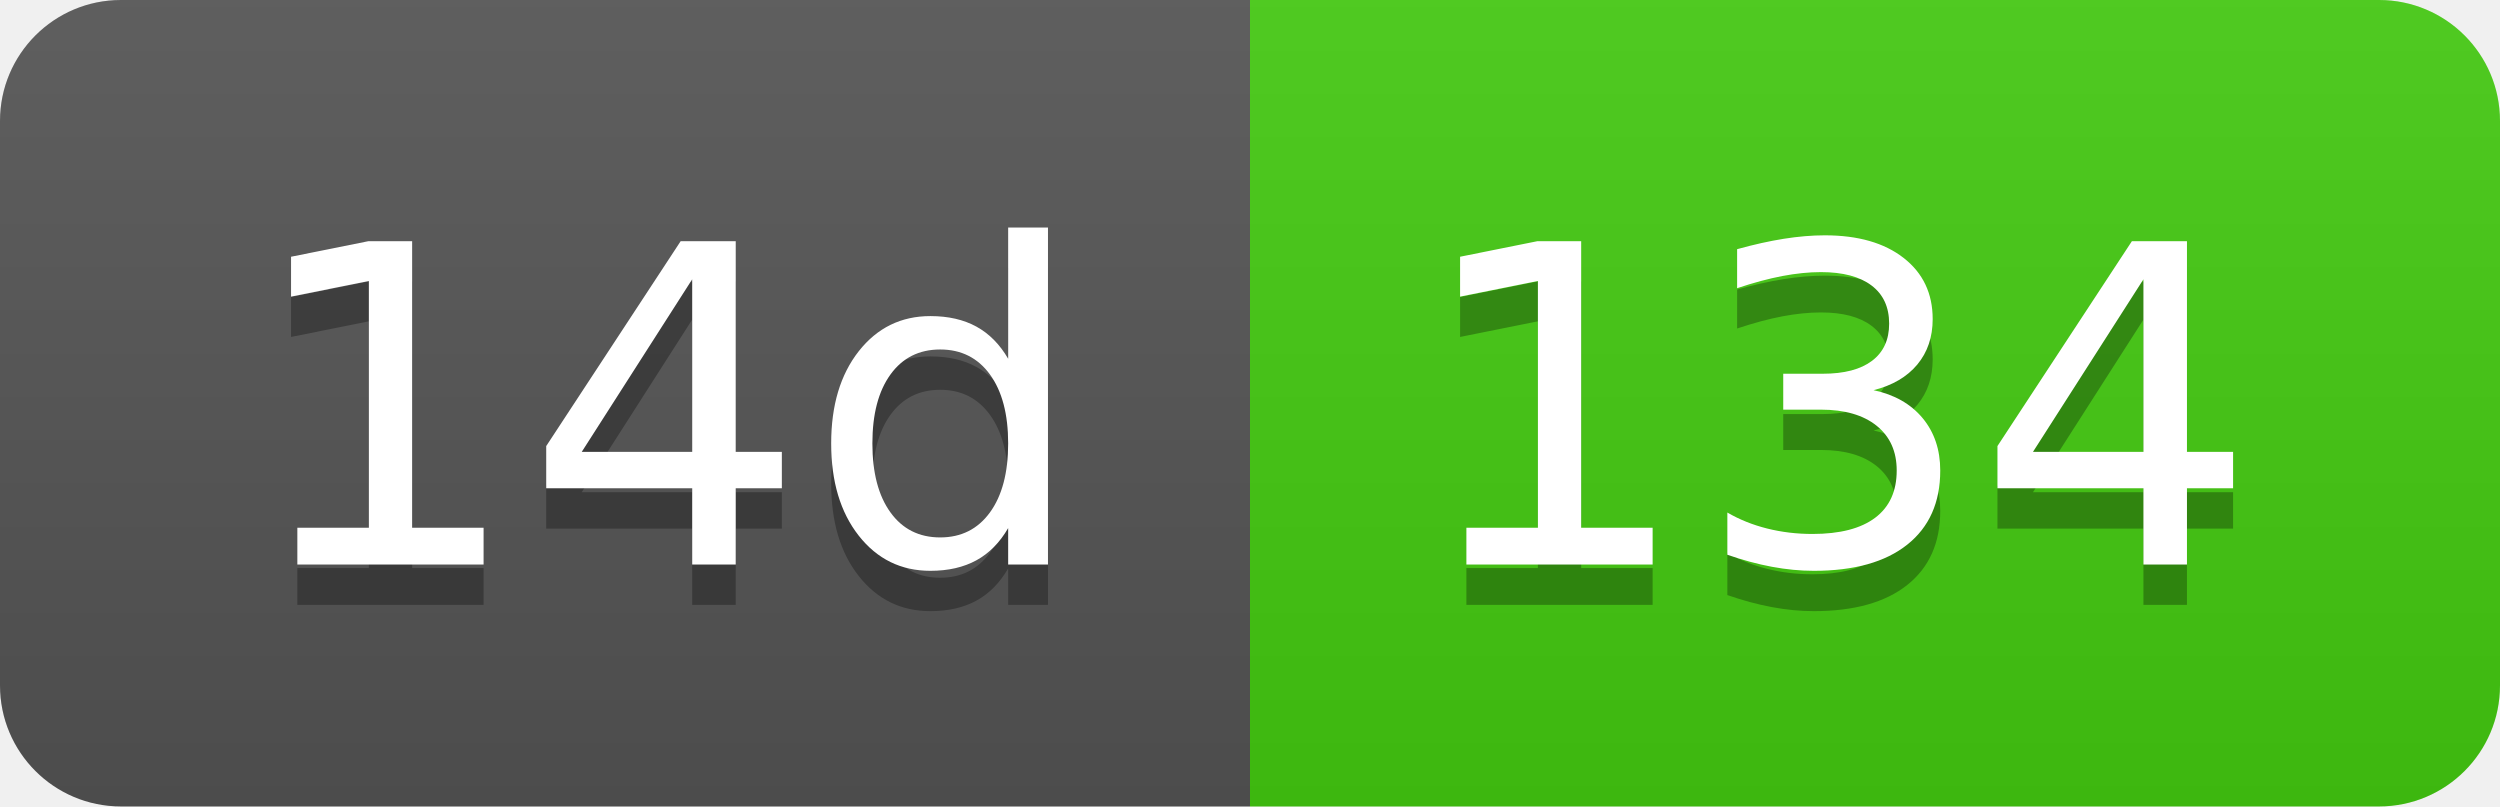
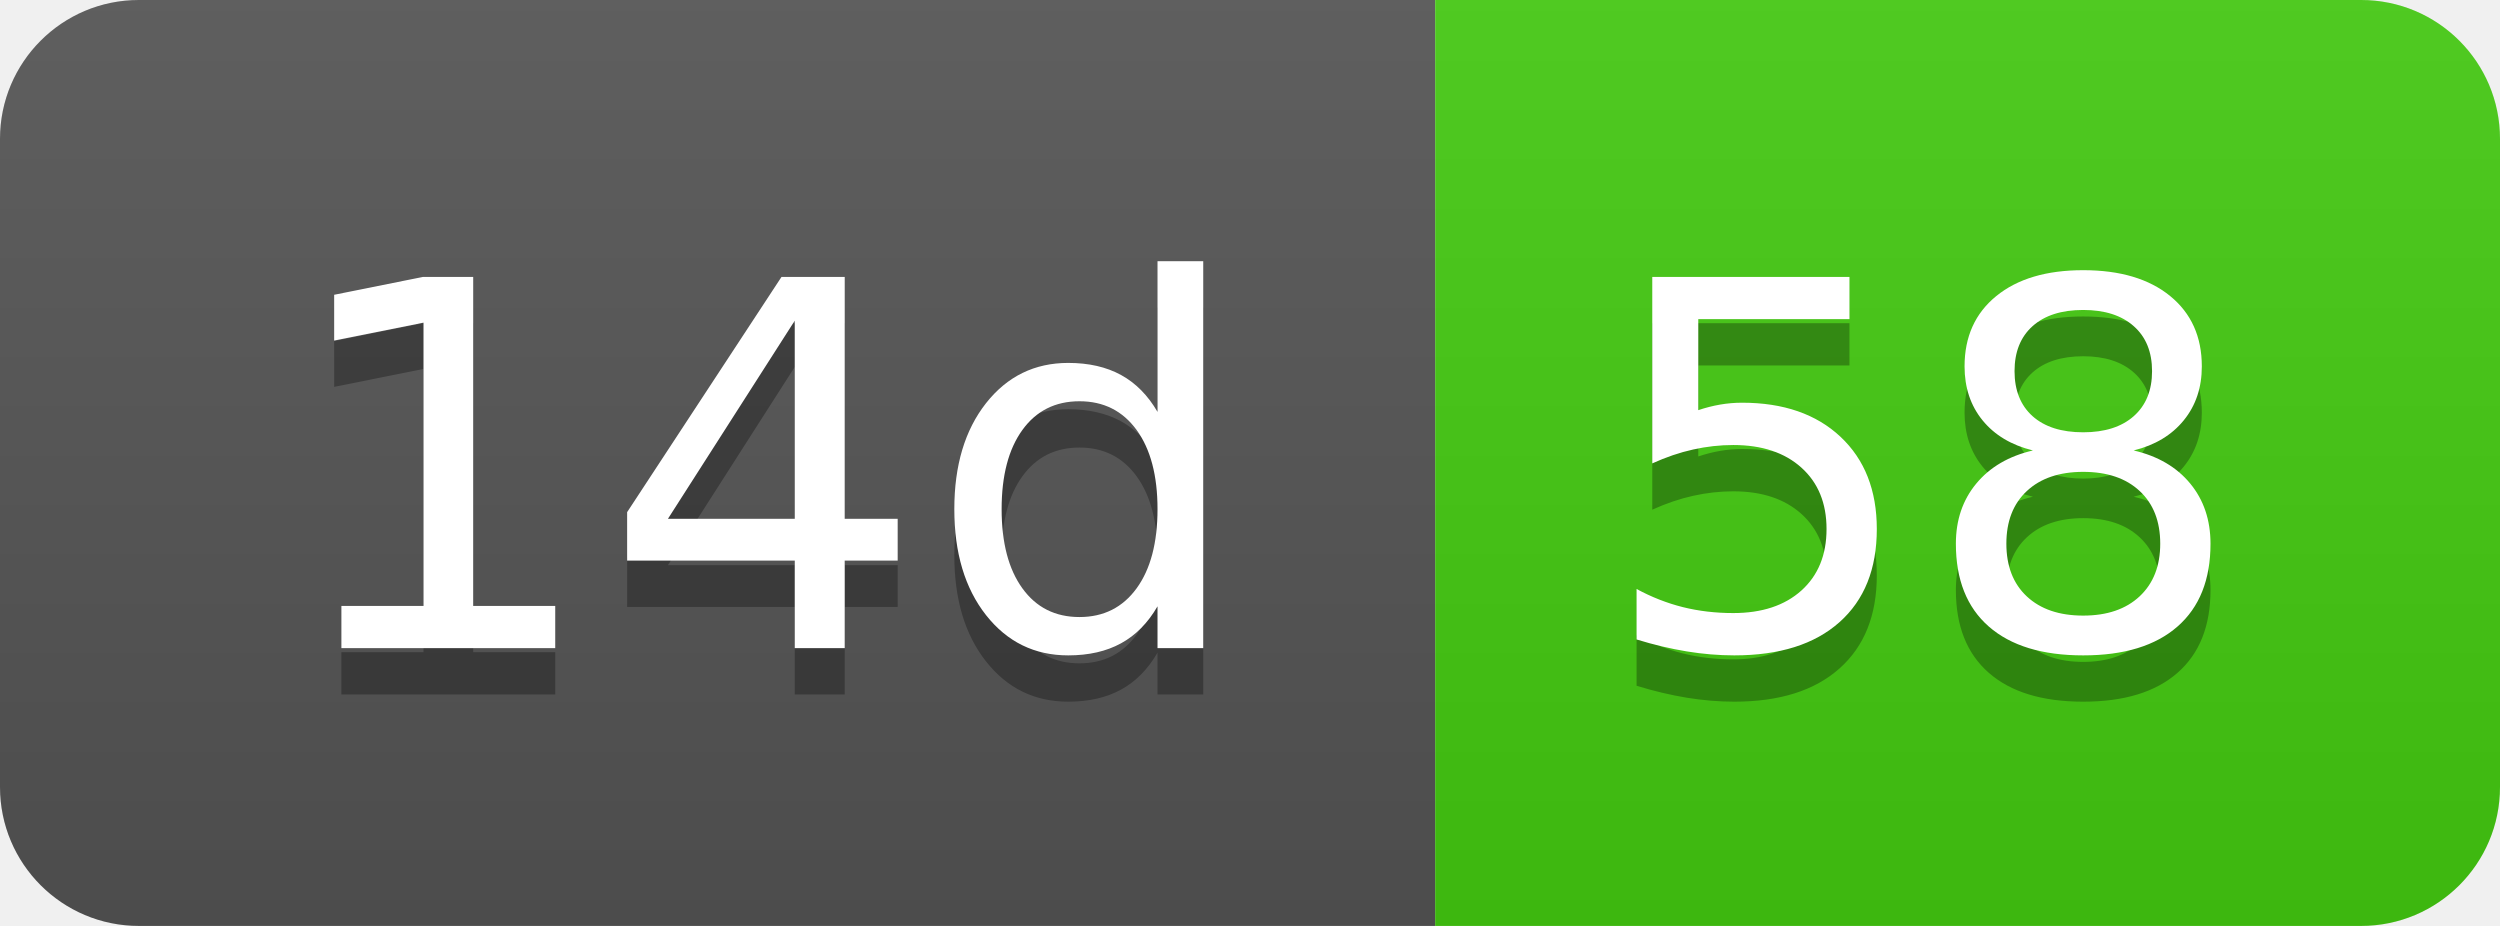
- <svg xmlns="http://www.w3.org/2000/svg" width="62" height="20" role="img" aria-label="14d: 134">
+ <svg xmlns="http://www.w3.org/2000/svg" width="54" height="20" role="img" aria-label="14d: 58">
  <linearGradient id="s" x2="0" y2="100%">
    <stop offset="0" stop-color="#bbb" stop-opacity=".1" />
    <stop offset="1" stop-opacity=".1" />
  </linearGradient>
  <clipPath id="r">
-     <rect width="62" height="20" rx="3" fill="#fff" />
+     <rect width="54" height="20" rx="3" fill="#fff" />
  </clipPath>
  <g clip-path="url(#r)">
    <rect width="31" height="20" fill="#555" />
-     <rect x="31" width="31" height="20" fill="#4c1" />
-     <rect width="62" height="20" fill="url(#s)" />
+     <rect x="31" width="23" height="20" fill="#4c1" />
+     <rect width="54" height="20" fill="url(#s)" />
  </g>
  <g fill="#fff" text-anchor="middle" font-family="Verdana,Geneva,DejaVu Sans,sans-serif" text-rendering="geometricPrecision" font-size="110">
    <text aria-hidden="true" x="165" y="150" fill="#010101" fill-opacity=".3" transform="scale(.1)" textLength="210">14d</text>
    <text x="165" y="140" transform="scale(.1)" fill="#fff" textLength="210">14d</text>
-     <text aria-hidden="true" x="455" y="150" fill="#010101" fill-opacity=".3" transform="scale(.1)" textLength="210">134</text>
-     <text x="455" y="140" transform="scale(.1)" fill="#fff" textLength="210">134</text>
+     <text aria-hidden="true" x="415" y="150" fill="#010101" fill-opacity=".3" transform="scale(.1)" textLength="130">58</text>
+     <text x="415" y="140" transform="scale(.1)" fill="#fff" textLength="130">58</text>
  </g>
</svg>
